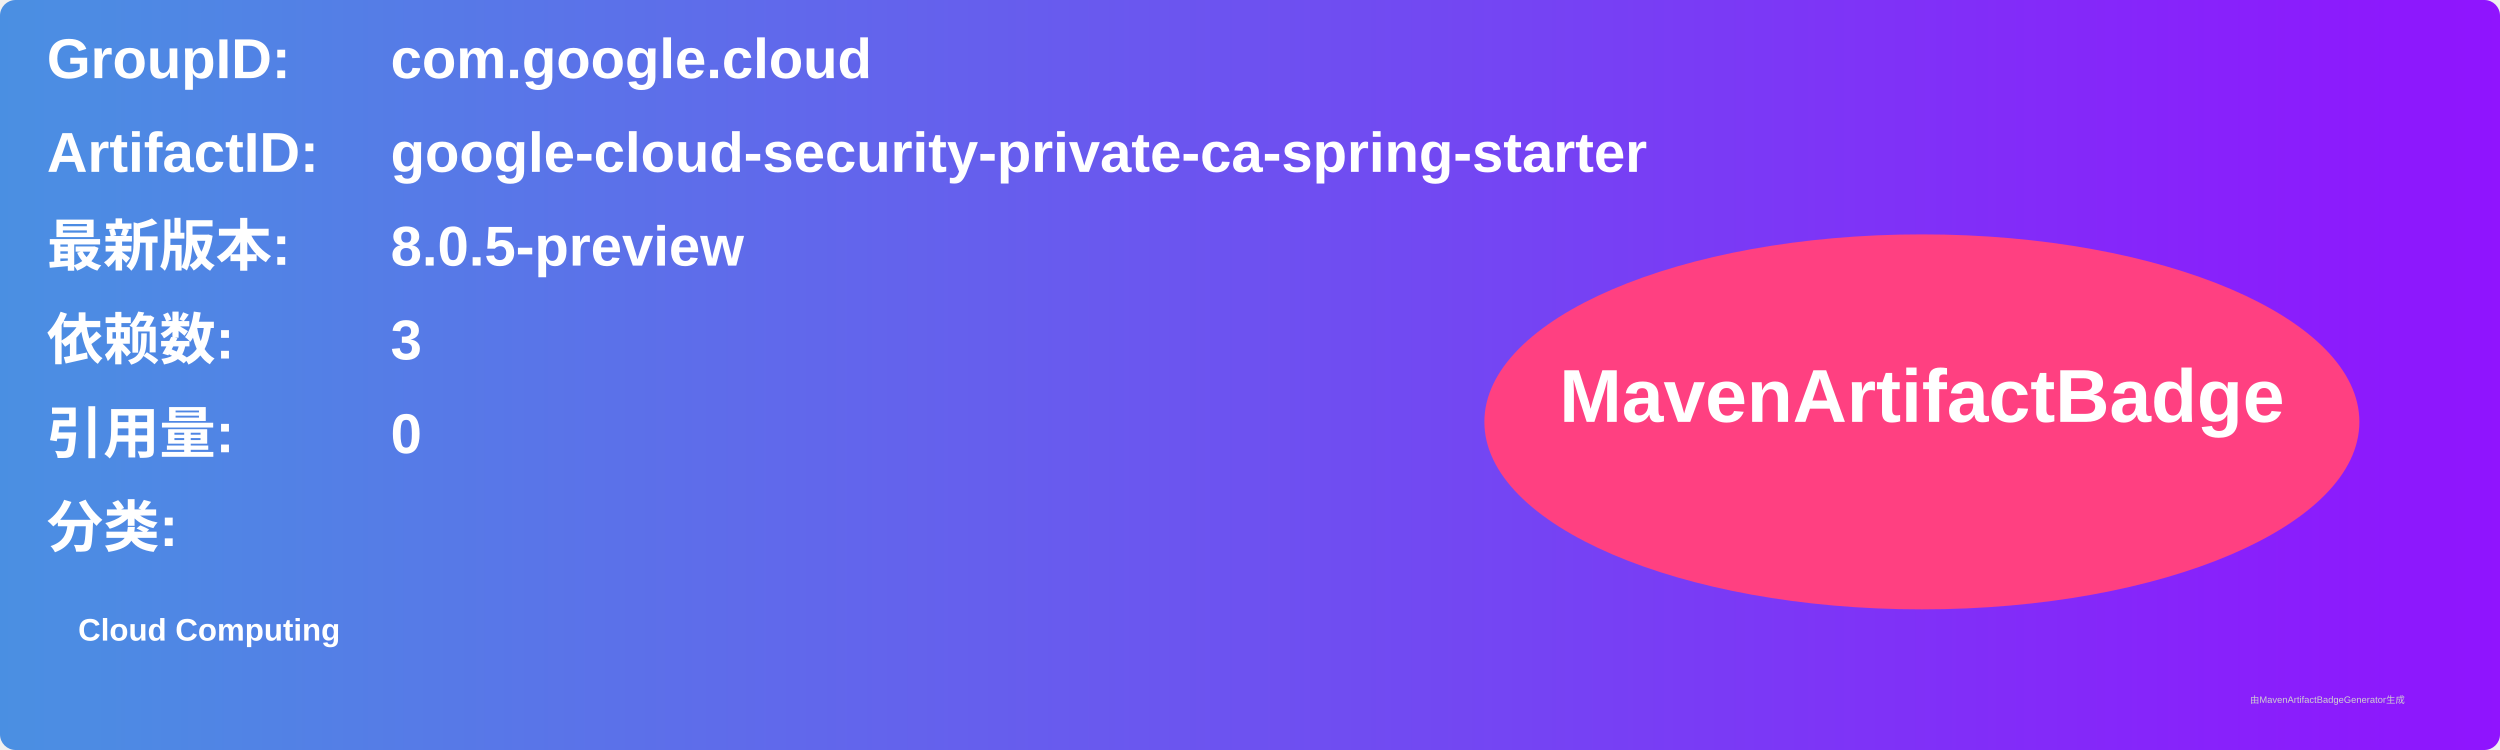
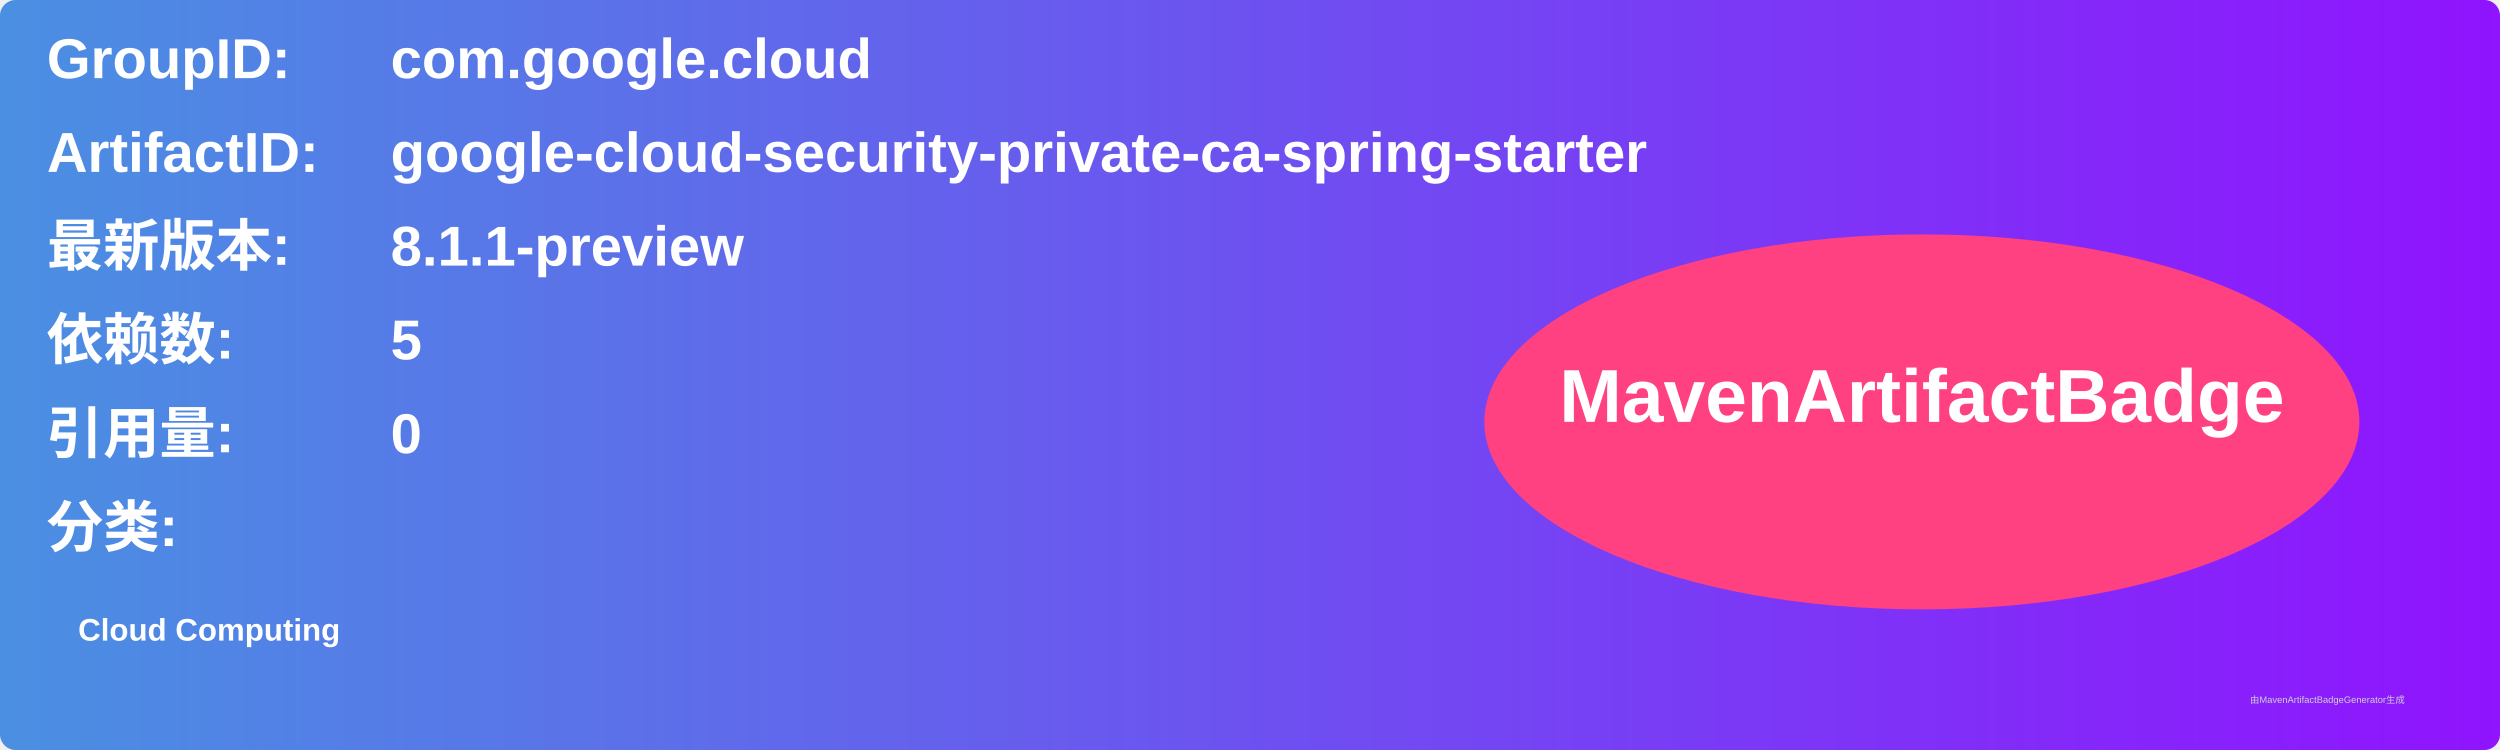
<svg xmlns="http://www.w3.org/2000/svg" width="800" height="240" viewBox="0 0 800 240">
  <linearGradient id="grad" x1="0%" y1="0%" x2="100%" y2="0%">
    <stop offset="0%" stop-color="#4a90e2" />
    <stop offset="100%" stop-color="#9013fe" />
  </linearGradient>
  <rect width="100%" height="100%" rx="5" ry="5" fill="url(#grad)" />
  <g transform="translate(15, 15)">
    <text x="0" y="10" font-family="Arial" font-size="18" fill="white" font-weight="bold" width="260">GroupID:</text>
    <text x="110" y="10" font-family="Arial" font-size="18" fill="white" font-weight="bold" width="460">com.google.cloud</text>
    <text x="0" y="40" font-family="Arial" font-size="18" fill="white" font-weight="bold" width="260">ArtifactID:</text>
    <text x="110" y="40" font-family="Arial" font-size="18" fill="white" font-weight="bold" width="460">google-cloud-security-private-ca-spring-starter</text>
    <text x="0" y="70" font-family="Arial" font-size="18" fill="white" font-weight="bold">最新版本:</text>
    <text x="110" y="70" font-family="Arial" font-size="18" fill="white" font-weight="bold">
-       <tspan font-weight="bold">8.0.5-preview</tspan>
+       <tspan font-weight="bold">8.1.1-preview</tspan>
    </text>
    <text x="0" y="100" font-family="Arial" font-size="18" fill="white" font-weight="bold">依赖数: </text>
    <text x="110" y="100" font-family="Arial" font-size="18" fill="white">
-       <tspan font-weight="bold">3</tspan>
+       <tspan font-weight="bold">5</tspan>
    </text>
    <text x="0" y="130" font-family="Arial" font-size="18" fill="white" font-weight="bold">引用量: </text>
    <text x="110" y="130" font-family="Arial" font-size="18" fill="white">
      <tspan font-weight="bold">0</tspan>
    </text>
    <text x="0" y="160" font-family="Arial" font-size="18" fill="white" font-weight="bold">分类:</text>
    <text x="10" y="190" font-family="Arial" font-size="10" fill="white">
      <tspan font-weight="bold">Cloud Computing</tspan>
    </text>
    <ellipse cx="600" cy="120" rx="140" ry="60" fill="#ff4081" />
    <text x="600" y="120" text-anchor="middle" font-family="Arial" font-size="24" fill="white" font-weight="bold">MavenArtifactBadge</text>
  </g>
  <text x="720" y="225" font-family="Arial" font-size="3" fill="#d0d0d0">由MavenArtifactBadgeGenerator生成</text>
</svg>
